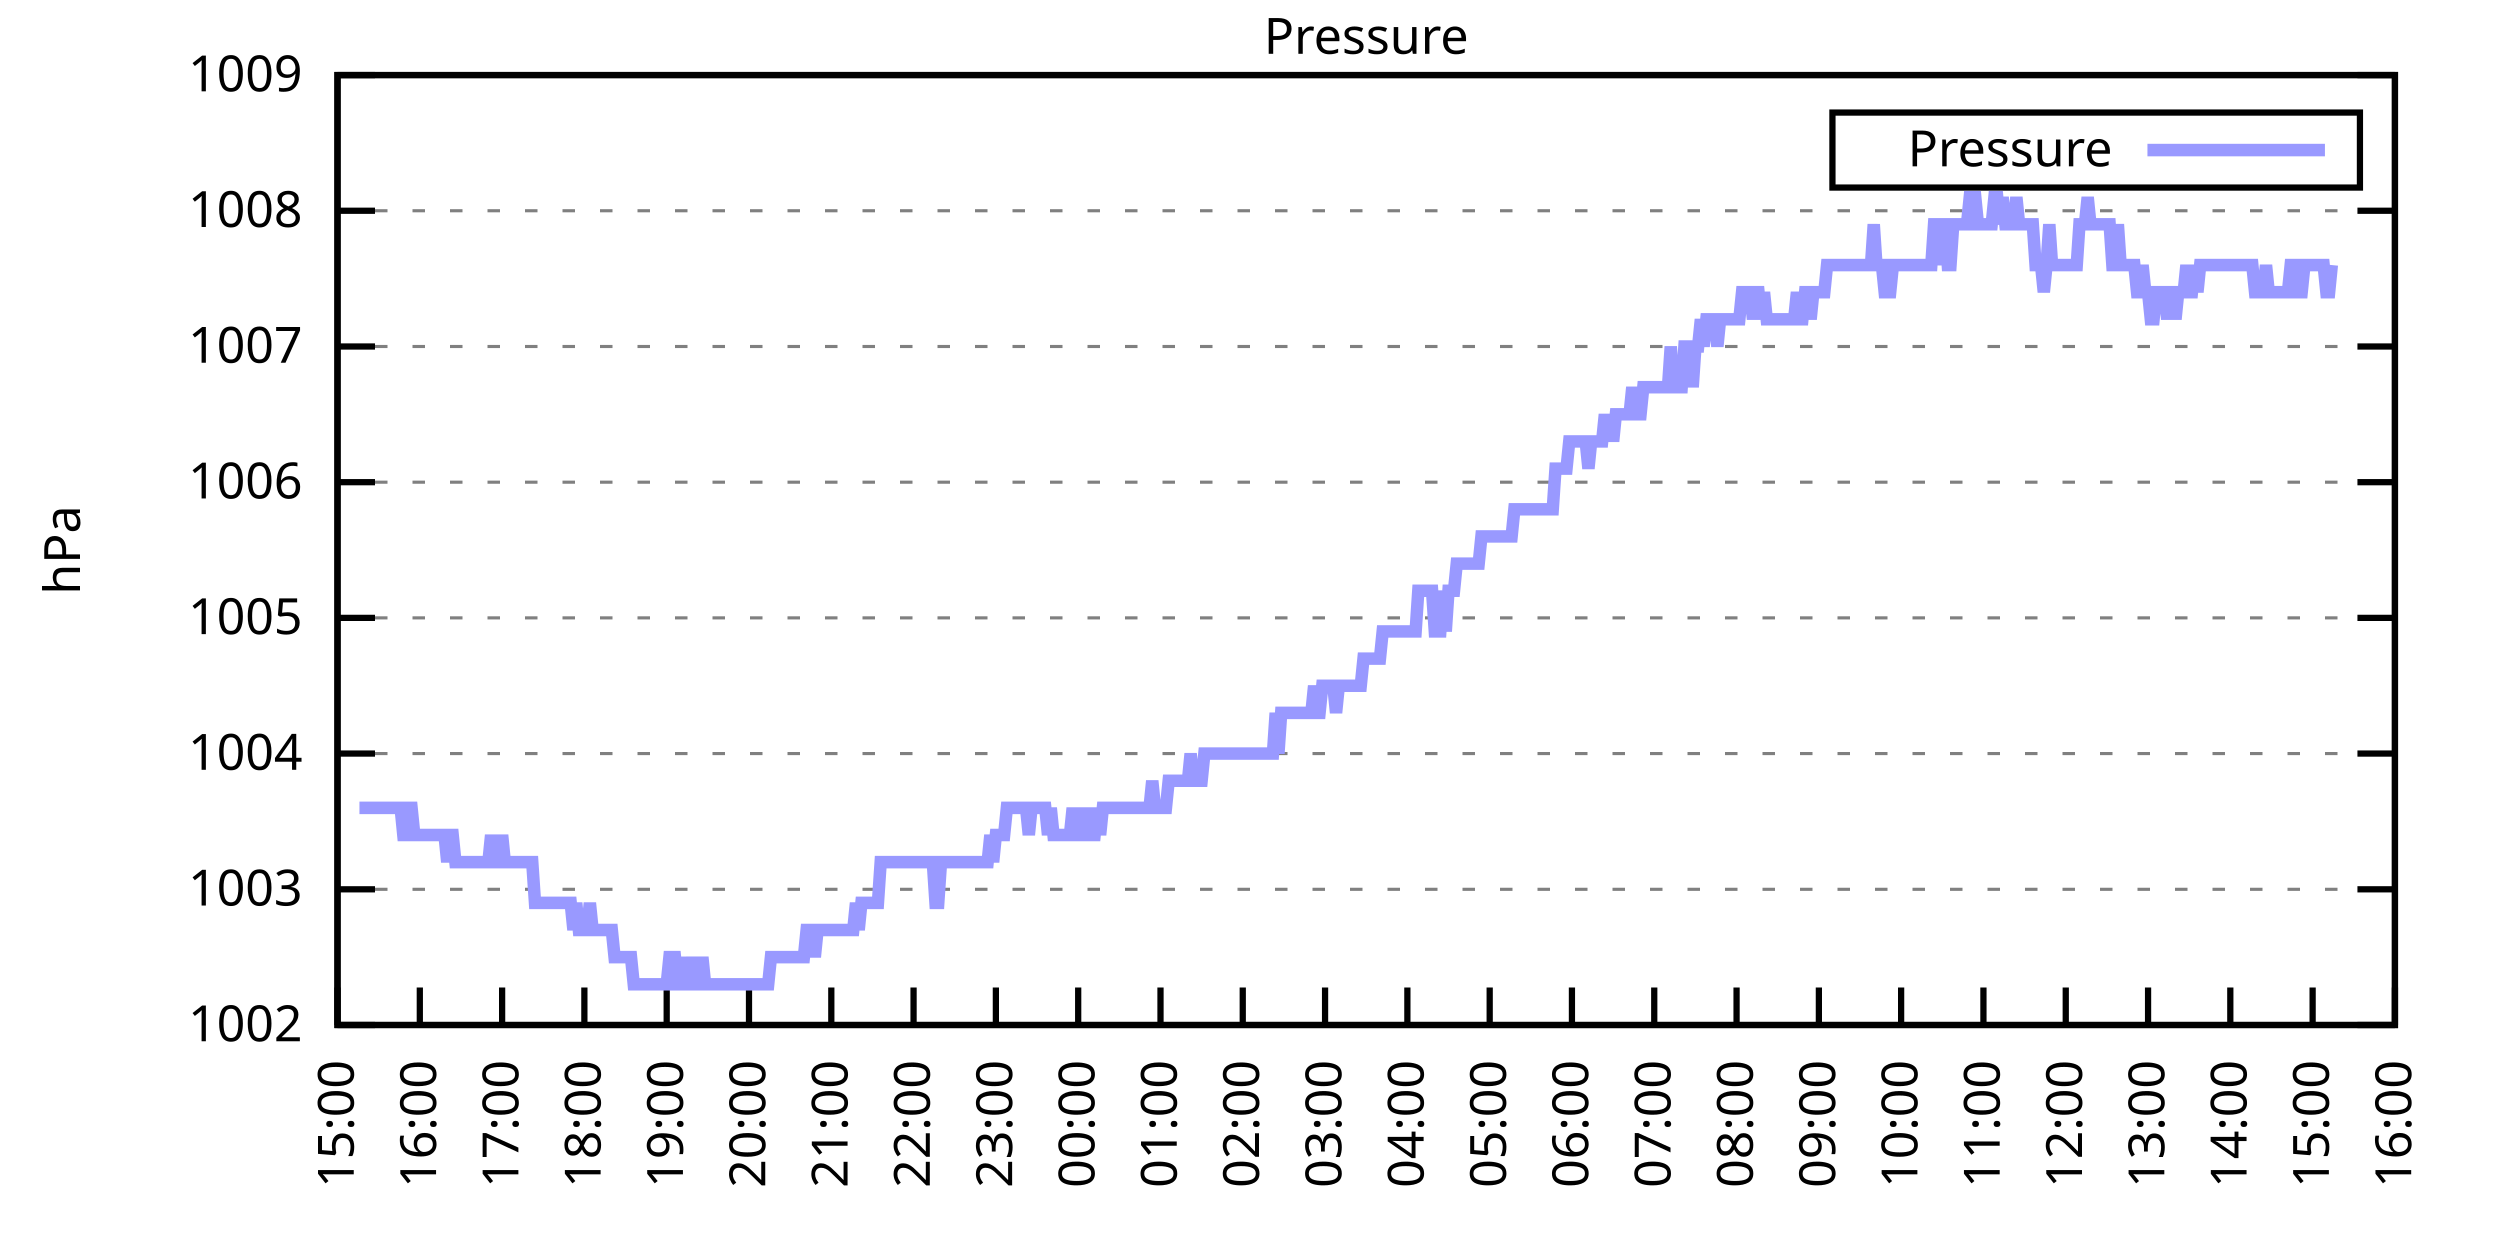
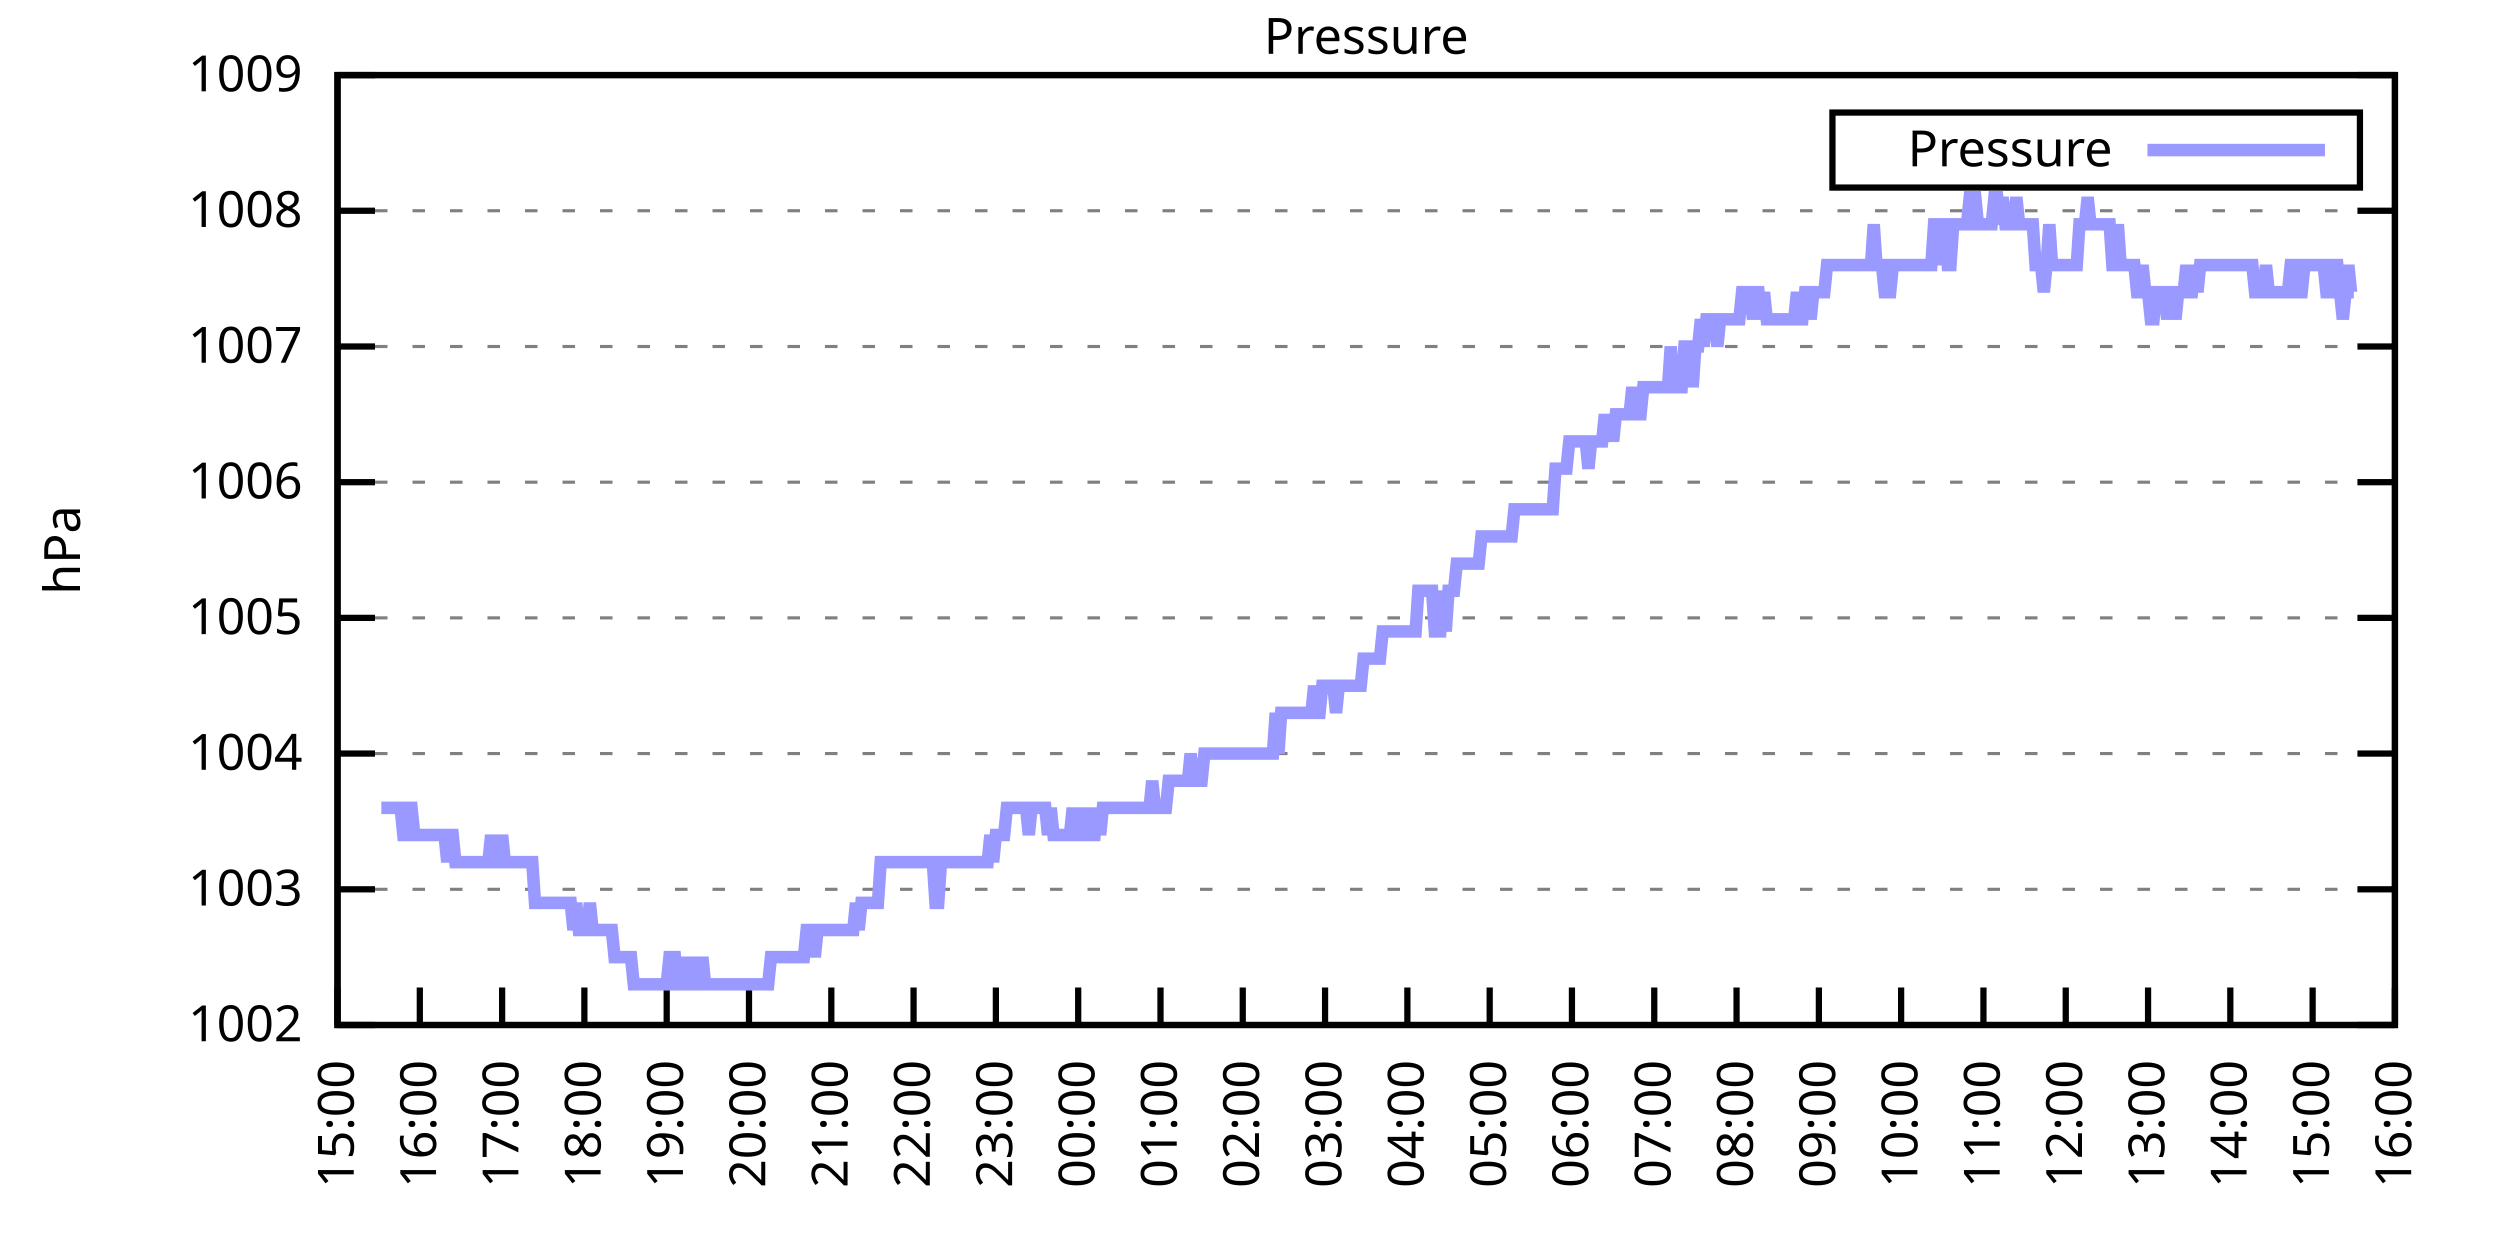
<svg xmlns="http://www.w3.org/2000/svg" xmlns:xlink="http://www.w3.org/1999/xlink" width="400" height="200" viewBox="0 0 400 200">
  <g id="gnuplot_canvas">
    <rect x="0" y="0" width="400" height="200" fill="none" />
    <defs>
      <circle id="gpDot" r="0.5" stroke-width="0.5" stroke="currentColor" />
      <path id="gpPt0" stroke-width="0.333" stroke="currentColor" d="M-1,0 h2 M0,-1 v2" />
      <path id="gpPt1" stroke-width="0.333" stroke="currentColor" d="M-1,-1 L1,1 M1,-1 L-1,1" />
      <path id="gpPt2" stroke-width="0.333" stroke="currentColor" d="M-1,0 L1,0 M0,-1 L0,1 M-1,-1 L1,1 M-1,1 L1,-1" />
      <rect id="gpPt3" stroke-width="0.333" stroke="currentColor" x="-1" y="-1" width="2" height="2" />
      <rect id="gpPt4" stroke-width="0.333" stroke="currentColor" fill="currentColor" x="-1" y="-1" width="2" height="2" />
      <circle id="gpPt5" stroke-width="0.333" stroke="currentColor" cx="0" cy="0" r="1" />
      <use xlink:href="#gpPt5" id="gpPt6" fill="currentColor" stroke="none" />
      <path id="gpPt7" stroke-width="0.333" stroke="currentColor" d="M0,-1.33 L-1.33,0.67 L1.33,0.67 z" />
      <use xlink:href="#gpPt7" id="gpPt8" fill="currentColor" stroke="none" />
      <use xlink:href="#gpPt7" id="gpPt9" stroke="currentColor" transform="rotate(180)" />
      <use xlink:href="#gpPt9" id="gpPt10" fill="currentColor" stroke="none" />
      <use xlink:href="#gpPt3" id="gpPt11" stroke="currentColor" transform="rotate(45)" />
      <use xlink:href="#gpPt11" id="gpPt12" fill="currentColor" stroke="none" />
      <path id="gpPt13" stroke-width="0.333" stroke="currentColor" d="M0,1.330 L1.265,0.411 L0.782,-1.067 L-0.782,-1.076 L-1.265,0.411 z" />
      <use xlink:href="#gpPt13" id="gpPt14" fill="currentColor" stroke="none" />
      <filter id="textbox" filterUnits="objectBoundingBox" x="0" y="0" height="1" width="1">
        <feFlood flood-color="white" flood-opacity="1" result="bgnd" />
        <feComposite in="SourceGraphic" in2="bgnd" operator="atop" />
      </filter>
      <filter id="greybox" filterUnits="objectBoundingBox" x="0" y="0" height="1" width="1">
        <feFlood flood-color="lightgrey" flood-opacity="1" result="grey" />
        <feComposite in="SourceGraphic" in2="grey" operator="atop" />
      </filter>
    </defs>
    <g fill="none" color="white" stroke="currentColor" stroke-width="1.00" stroke-linecap="butt" stroke-linejoin="miter">
</g>
    <g fill="none" color="black" stroke="currentColor" stroke-width="1.00" stroke-linecap="butt" stroke-linejoin="miter">
      <g stroke="none" shape-rendering="crispEdges">
        <polygon fill="rgb(255, 255, 255)" points="54.00,164.00 383.18,164.00 383.18,12.02 54.00,12.02 " />
      </g>
    </g>
    <g fill="none" color="black" stroke="currentColor" stroke-width="1.00" stroke-linecap="butt" stroke-linejoin="miter">
</g>
    <g fill="none" color="black" stroke="black" stroke-width="0.50" stroke-linecap="butt" stroke-linejoin="miter">
</g>
    <g fill="none" color="gray" stroke="currentColor" stroke-width="0.50" stroke-linecap="butt" stroke-linejoin="miter">
      <path stroke="gray" stroke-dasharray="2,4" class="gridline" d="M54.00,164.00 L383.19,164.00  " />
    </g>
    <g fill="none" color="gray" stroke="gray" stroke-width="1.00" stroke-linecap="butt" stroke-linejoin="miter">
</g>
    <g fill="none" color="black" stroke="currentColor" stroke-width="1.00" stroke-linecap="butt" stroke-linejoin="miter">
      <path stroke="black" d="M54.00,164.00 L60.00,164.00 M383.19,164.00 L377.19,164.00  " />
      <g transform="translate(48.40,166.60)" stroke="none" fill="black" font-family="Sans" font-size="8.00" text-anchor="end">
        <text>
          <tspan font-family="Sans"> 1002</tspan>
        </text>
      </g>
    </g>
    <g fill="none" color="black" stroke="currentColor" stroke-width="1.00" stroke-linecap="butt" stroke-linejoin="miter">
</g>
    <g fill="none" color="black" stroke="black" stroke-width="0.50" stroke-linecap="butt" stroke-linejoin="miter">
</g>
    <g fill="none" color="gray" stroke="currentColor" stroke-width="0.50" stroke-linecap="butt" stroke-linejoin="miter">
      <path stroke="gray" stroke-dasharray="2,4" class="gridline" d="M54.00,142.29 L383.19,142.29  " />
    </g>
    <g fill="none" color="gray" stroke="gray" stroke-width="1.00" stroke-linecap="butt" stroke-linejoin="miter">
</g>
    <g fill="none" color="black" stroke="currentColor" stroke-width="1.00" stroke-linecap="butt" stroke-linejoin="miter">
      <path stroke="black" d="M54.00,142.29 L60.00,142.29 M383.19,142.29 L377.19,142.29  " />
      <g transform="translate(48.40,144.89)" stroke="none" fill="black" font-family="Sans" font-size="8.00" text-anchor="end">
        <text>
          <tspan font-family="Sans"> 1003</tspan>
        </text>
      </g>
    </g>
    <g fill="none" color="black" stroke="currentColor" stroke-width="1.00" stroke-linecap="butt" stroke-linejoin="miter">
</g>
    <g fill="none" color="black" stroke="black" stroke-width="0.50" stroke-linecap="butt" stroke-linejoin="miter">
</g>
    <g fill="none" color="gray" stroke="currentColor" stroke-width="0.50" stroke-linecap="butt" stroke-linejoin="miter">
      <path stroke="gray" stroke-dasharray="2,4" class="gridline" d="M54.00,120.57 L383.19,120.57  " />
    </g>
    <g fill="none" color="gray" stroke="gray" stroke-width="1.00" stroke-linecap="butt" stroke-linejoin="miter">
</g>
    <g fill="none" color="black" stroke="currentColor" stroke-width="1.00" stroke-linecap="butt" stroke-linejoin="miter">
      <path stroke="black" d="M54.00,120.57 L60.00,120.57 M383.19,120.57 L377.19,120.57  " />
      <g transform="translate(48.40,123.17)" stroke="none" fill="black" font-family="Sans" font-size="8.00" text-anchor="end">
        <text>
          <tspan font-family="Sans"> 1004</tspan>
        </text>
      </g>
    </g>
    <g fill="none" color="black" stroke="currentColor" stroke-width="1.00" stroke-linecap="butt" stroke-linejoin="miter">
</g>
    <g fill="none" color="black" stroke="black" stroke-width="0.50" stroke-linecap="butt" stroke-linejoin="miter">
</g>
    <g fill="none" color="gray" stroke="currentColor" stroke-width="0.50" stroke-linecap="butt" stroke-linejoin="miter">
      <path stroke="gray" stroke-dasharray="2,4" class="gridline" d="M54.00,98.86 L383.19,98.86  " />
    </g>
    <g fill="none" color="gray" stroke="gray" stroke-width="1.00" stroke-linecap="butt" stroke-linejoin="miter">
</g>
    <g fill="none" color="black" stroke="currentColor" stroke-width="1.00" stroke-linecap="butt" stroke-linejoin="miter">
      <path stroke="black" d="M54.00,98.86 L60.00,98.86 M383.19,98.86 L377.19,98.86  " />
      <g transform="translate(48.40,101.46)" stroke="none" fill="black" font-family="Sans" font-size="8.00" text-anchor="end">
        <text>
          <tspan font-family="Sans"> 1005</tspan>
        </text>
      </g>
    </g>
    <g fill="none" color="black" stroke="currentColor" stroke-width="1.00" stroke-linecap="butt" stroke-linejoin="miter">
</g>
    <g fill="none" color="black" stroke="black" stroke-width="0.50" stroke-linecap="butt" stroke-linejoin="miter">
</g>
    <g fill="none" color="gray" stroke="currentColor" stroke-width="0.50" stroke-linecap="butt" stroke-linejoin="miter">
      <path stroke="gray" stroke-dasharray="2,4" class="gridline" d="M54.00,77.15 L383.19,77.15  " />
    </g>
    <g fill="none" color="gray" stroke="gray" stroke-width="1.00" stroke-linecap="butt" stroke-linejoin="miter">
</g>
    <g fill="none" color="black" stroke="currentColor" stroke-width="1.00" stroke-linecap="butt" stroke-linejoin="miter">
      <path stroke="black" d="M54.00,77.15 L60.00,77.15 M383.19,77.15 L377.19,77.15  " />
      <g transform="translate(48.40,79.75)" stroke="none" fill="black" font-family="Sans" font-size="8.00" text-anchor="end">
        <text>
          <tspan font-family="Sans"> 1006</tspan>
        </text>
      </g>
    </g>
    <g fill="none" color="black" stroke="currentColor" stroke-width="1.00" stroke-linecap="butt" stroke-linejoin="miter">
</g>
    <g fill="none" color="black" stroke="black" stroke-width="0.50" stroke-linecap="butt" stroke-linejoin="miter">
</g>
    <g fill="none" color="gray" stroke="currentColor" stroke-width="0.50" stroke-linecap="butt" stroke-linejoin="miter">
      <path stroke="gray" stroke-dasharray="2,4" class="gridline" d="M54.00,55.44 L383.19,55.44  " />
    </g>
    <g fill="none" color="gray" stroke="gray" stroke-width="1.00" stroke-linecap="butt" stroke-linejoin="miter">
</g>
    <g fill="none" color="black" stroke="currentColor" stroke-width="1.00" stroke-linecap="butt" stroke-linejoin="miter">
      <path stroke="black" d="M54.00,55.44 L60.00,55.44 M383.19,55.44 L377.19,55.44  " />
      <g transform="translate(48.40,58.04)" stroke="none" fill="black" font-family="Sans" font-size="8.00" text-anchor="end">
        <text>
          <tspan font-family="Sans"> 1007</tspan>
        </text>
      </g>
    </g>
    <g fill="none" color="black" stroke="currentColor" stroke-width="1.00" stroke-linecap="butt" stroke-linejoin="miter">
</g>
    <g fill="none" color="black" stroke="black" stroke-width="0.50" stroke-linecap="butt" stroke-linejoin="miter">
</g>
    <g fill="none" color="gray" stroke="currentColor" stroke-width="0.50" stroke-linecap="butt" stroke-linejoin="miter">
      <path stroke="gray" stroke-dasharray="2,4" class="gridline" d="M54.00,33.72 L383.19,33.72  " />
    </g>
    <g fill="none" color="gray" stroke="gray" stroke-width="1.00" stroke-linecap="butt" stroke-linejoin="miter">
</g>
    <g fill="none" color="black" stroke="currentColor" stroke-width="1.00" stroke-linecap="butt" stroke-linejoin="miter">
      <path stroke="black" d="M54.00,33.72 L60.00,33.72 M383.19,33.72 L377.19,33.72  " />
      <g transform="translate(48.40,36.32)" stroke="none" fill="black" font-family="Sans" font-size="8.00" text-anchor="end">
        <text>
          <tspan font-family="Sans"> 1008</tspan>
        </text>
      </g>
    </g>
    <g fill="none" color="black" stroke="currentColor" stroke-width="1.00" stroke-linecap="butt" stroke-linejoin="miter">
</g>
    <g fill="none" color="black" stroke="black" stroke-width="0.50" stroke-linecap="butt" stroke-linejoin="miter">
</g>
    <g fill="none" color="gray" stroke="currentColor" stroke-width="0.50" stroke-linecap="butt" stroke-linejoin="miter">
      <path stroke="gray" stroke-dasharray="2,4" class="gridline" d="M54.00,12.01 L383.19,12.01  " />
    </g>
    <g fill="none" color="gray" stroke="gray" stroke-width="1.00" stroke-linecap="butt" stroke-linejoin="miter">
</g>
    <g fill="none" color="black" stroke="currentColor" stroke-width="1.00" stroke-linecap="butt" stroke-linejoin="miter">
      <path stroke="black" d="M54.00,12.01 L60.00,12.01 M383.19,12.01 L377.19,12.01  " />
      <g transform="translate(48.40,14.61)" stroke="none" fill="black" font-family="Sans" font-size="8.00" text-anchor="end">
        <text>
          <tspan font-family="Sans"> 1009</tspan>
        </text>
      </g>
    </g>
    <g fill="none" color="black" stroke="currentColor" stroke-width="1.00" stroke-linecap="butt" stroke-linejoin="miter">
      <path stroke="black" d="M54.00,164.00 L54.00,158.00  " />
      <g transform="translate(56.60,169.60) rotate(270.00)" stroke="none" fill="black" font-family="Sans" font-size="8.00" text-anchor="end">
        <text>
          <tspan font-family="Sans">15:00</tspan>
        </text>
      </g>
    </g>
    <g fill="none" color="black" stroke="currentColor" stroke-width="1.00" stroke-linecap="butt" stroke-linejoin="miter">
      <path stroke="black" d="M67.17,164.00 L67.17,158.00  " />
      <g transform="translate(69.77,169.60) rotate(270.00)" stroke="none" fill="black" font-family="Sans" font-size="8.00" text-anchor="end">
        <text>
          <tspan font-family="Sans">16:00</tspan>
        </text>
      </g>
    </g>
    <g fill="none" color="black" stroke="currentColor" stroke-width="1.00" stroke-linecap="butt" stroke-linejoin="miter">
      <path stroke="black" d="M80.34,164.00 L80.34,158.00  " />
      <g transform="translate(82.94,169.60) rotate(270.00)" stroke="none" fill="black" font-family="Sans" font-size="8.00" text-anchor="end">
        <text>
          <tspan font-family="Sans">17:00</tspan>
        </text>
      </g>
    </g>
    <g fill="none" color="black" stroke="currentColor" stroke-width="1.00" stroke-linecap="butt" stroke-linejoin="miter">
      <path stroke="black" d="M93.50,164.00 L93.50,158.00  " />
      <g transform="translate(96.10,169.60) rotate(270.00)" stroke="none" fill="black" font-family="Sans" font-size="8.00" text-anchor="end">
        <text>
          <tspan font-family="Sans">18:00</tspan>
        </text>
      </g>
    </g>
    <g fill="none" color="black" stroke="currentColor" stroke-width="1.00" stroke-linecap="butt" stroke-linejoin="miter">
      <path stroke="black" d="M106.67,164.00 L106.67,158.00  " />
      <g transform="translate(109.27,169.60) rotate(270.00)" stroke="none" fill="black" font-family="Sans" font-size="8.00" text-anchor="end">
        <text>
          <tspan font-family="Sans">19:00</tspan>
        </text>
      </g>
    </g>
    <g fill="none" color="black" stroke="currentColor" stroke-width="1.00" stroke-linecap="butt" stroke-linejoin="miter">
      <path stroke="black" d="M119.84,164.00 L119.84,158.00  " />
      <g transform="translate(122.44,169.60) rotate(270.00)" stroke="none" fill="black" font-family="Sans" font-size="8.00" text-anchor="end">
        <text>
          <tspan font-family="Sans">20:00</tspan>
        </text>
      </g>
    </g>
    <g fill="none" color="black" stroke="currentColor" stroke-width="1.00" stroke-linecap="butt" stroke-linejoin="miter">
      <path stroke="black" d="M133.01,164.00 L133.01,158.00  " />
      <g transform="translate(135.61,169.60) rotate(270.00)" stroke="none" fill="black" font-family="Sans" font-size="8.00" text-anchor="end">
        <text>
          <tspan font-family="Sans">21:00</tspan>
        </text>
      </g>
    </g>
    <g fill="none" color="black" stroke="currentColor" stroke-width="1.00" stroke-linecap="butt" stroke-linejoin="miter">
      <path stroke="black" d="M146.17,164.00 L146.17,158.00  " />
      <g transform="translate(148.77,169.60) rotate(270.00)" stroke="none" fill="black" font-family="Sans" font-size="8.00" text-anchor="end">
        <text>
          <tspan font-family="Sans">22:00</tspan>
        </text>
      </g>
    </g>
    <g fill="none" color="black" stroke="currentColor" stroke-width="1.00" stroke-linecap="butt" stroke-linejoin="miter">
      <path stroke="black" d="M159.34,164.00 L159.34,158.00  " />
      <g transform="translate(161.94,169.60) rotate(270.00)" stroke="none" fill="black" font-family="Sans" font-size="8.00" text-anchor="end">
        <text>
          <tspan font-family="Sans">23:00</tspan>
        </text>
      </g>
    </g>
    <g fill="none" color="black" stroke="currentColor" stroke-width="1.00" stroke-linecap="butt" stroke-linejoin="miter">
      <path stroke="black" d="M172.51,164.00 L172.51,158.00  " />
      <g transform="translate(175.11,169.60) rotate(270.00)" stroke="none" fill="black" font-family="Sans" font-size="8.00" text-anchor="end">
        <text>
          <tspan font-family="Sans">00:00</tspan>
        </text>
      </g>
    </g>
    <g fill="none" color="black" stroke="currentColor" stroke-width="1.00" stroke-linecap="butt" stroke-linejoin="miter">
      <path stroke="black" d="M185.68,164.00 L185.68,158.00  " />
      <g transform="translate(188.28,169.60) rotate(270.00)" stroke="none" fill="black" font-family="Sans" font-size="8.00" text-anchor="end">
        <text>
          <tspan font-family="Sans">01:00</tspan>
        </text>
      </g>
    </g>
    <g fill="none" color="black" stroke="currentColor" stroke-width="1.00" stroke-linecap="butt" stroke-linejoin="miter">
      <path stroke="black" d="M198.84,164.00 L198.84,158.00  " />
      <g transform="translate(201.44,169.60) rotate(270.00)" stroke="none" fill="black" font-family="Sans" font-size="8.00" text-anchor="end">
        <text>
          <tspan font-family="Sans">02:00</tspan>
        </text>
      </g>
    </g>
    <g fill="none" color="black" stroke="currentColor" stroke-width="1.00" stroke-linecap="butt" stroke-linejoin="miter">
      <path stroke="black" d="M212.01,164.00 L212.01,158.00  " />
      <g transform="translate(214.61,169.60) rotate(270.00)" stroke="none" fill="black" font-family="Sans" font-size="8.00" text-anchor="end">
        <text>
          <tspan font-family="Sans">03:00</tspan>
        </text>
      </g>
    </g>
    <g fill="none" color="black" stroke="currentColor" stroke-width="1.00" stroke-linecap="butt" stroke-linejoin="miter">
      <path stroke="black" d="M225.18,164.00 L225.18,158.00  " />
      <g transform="translate(227.78,169.60) rotate(270.00)" stroke="none" fill="black" font-family="Sans" font-size="8.00" text-anchor="end">
        <text>
          <tspan font-family="Sans">04:00</tspan>
        </text>
      </g>
    </g>
    <g fill="none" color="black" stroke="currentColor" stroke-width="1.00" stroke-linecap="butt" stroke-linejoin="miter">
      <path stroke="black" d="M238.35,164.00 L238.35,158.00  " />
      <g transform="translate(240.95,169.60) rotate(270.00)" stroke="none" fill="black" font-family="Sans" font-size="8.00" text-anchor="end">
        <text>
          <tspan font-family="Sans">05:00</tspan>
        </text>
      </g>
    </g>
    <g fill="none" color="black" stroke="currentColor" stroke-width="1.00" stroke-linecap="butt" stroke-linejoin="miter">
      <path stroke="black" d="M251.51,164.00 L251.51,158.00  " />
      <g transform="translate(254.11,169.60) rotate(270.00)" stroke="none" fill="black" font-family="Sans" font-size="8.00" text-anchor="end">
        <text>
          <tspan font-family="Sans">06:00</tspan>
        </text>
      </g>
    </g>
    <g fill="none" color="black" stroke="currentColor" stroke-width="1.00" stroke-linecap="butt" stroke-linejoin="miter">
      <path stroke="black" d="M264.68,164.00 L264.68,158.00  " />
      <g transform="translate(267.28,169.60) rotate(270.00)" stroke="none" fill="black" font-family="Sans" font-size="8.00" text-anchor="end">
        <text>
          <tspan font-family="Sans">07:00</tspan>
        </text>
      </g>
    </g>
    <g fill="none" color="black" stroke="currentColor" stroke-width="1.00" stroke-linecap="butt" stroke-linejoin="miter">
      <path stroke="black" d="M277.85,164.00 L277.85,158.00  " />
      <g transform="translate(280.45,169.60) rotate(270.00)" stroke="none" fill="black" font-family="Sans" font-size="8.00" text-anchor="end">
        <text>
          <tspan font-family="Sans">08:00</tspan>
        </text>
      </g>
    </g>
    <g fill="none" color="black" stroke="currentColor" stroke-width="1.00" stroke-linecap="butt" stroke-linejoin="miter">
      <path stroke="black" d="M291.02,164.00 L291.02,158.00  " />
      <g transform="translate(293.62,169.60) rotate(270.00)" stroke="none" fill="black" font-family="Sans" font-size="8.00" text-anchor="end">
        <text>
          <tspan font-family="Sans">09:00</tspan>
        </text>
      </g>
    </g>
    <g fill="none" color="black" stroke="currentColor" stroke-width="1.00" stroke-linecap="butt" stroke-linejoin="miter">
      <path stroke="black" d="M304.18,164.00 L304.18,158.00  " />
      <g transform="translate(306.78,169.60) rotate(270.00)" stroke="none" fill="black" font-family="Sans" font-size="8.00" text-anchor="end">
        <text>
          <tspan font-family="Sans">10:00</tspan>
        </text>
      </g>
    </g>
    <g fill="none" color="black" stroke="currentColor" stroke-width="1.00" stroke-linecap="butt" stroke-linejoin="miter">
      <path stroke="black" d="M317.35,164.00 L317.35,158.00  " />
      <g transform="translate(319.95,169.60) rotate(270.00)" stroke="none" fill="black" font-family="Sans" font-size="8.00" text-anchor="end">
        <text>
          <tspan font-family="Sans">11:00</tspan>
        </text>
      </g>
    </g>
    <g fill="none" color="black" stroke="currentColor" stroke-width="1.00" stroke-linecap="butt" stroke-linejoin="miter">
      <path stroke="black" d="M330.52,164.00 L330.52,158.00  " />
      <g transform="translate(333.12,169.60) rotate(270.00)" stroke="none" fill="black" font-family="Sans" font-size="8.00" text-anchor="end">
        <text>
          <tspan font-family="Sans">12:00</tspan>
        </text>
      </g>
    </g>
    <g fill="none" color="black" stroke="currentColor" stroke-width="1.00" stroke-linecap="butt" stroke-linejoin="miter">
      <path stroke="black" d="M343.69,164.00 L343.69,158.00  " />
      <g transform="translate(346.29,169.60) rotate(270.00)" stroke="none" fill="black" font-family="Sans" font-size="8.00" text-anchor="end">
        <text>
          <tspan font-family="Sans">13:00</tspan>
        </text>
      </g>
    </g>
    <g fill="none" color="black" stroke="currentColor" stroke-width="1.00" stroke-linecap="butt" stroke-linejoin="miter">
      <path stroke="black" d="M356.85,164.00 L356.85,158.00  " />
      <g transform="translate(359.45,169.60) rotate(270.00)" stroke="none" fill="black" font-family="Sans" font-size="8.00" text-anchor="end">
        <text>
          <tspan font-family="Sans">14:00</tspan>
        </text>
      </g>
    </g>
    <g fill="none" color="black" stroke="currentColor" stroke-width="1.00" stroke-linecap="butt" stroke-linejoin="miter">
      <path stroke="black" d="M370.02,164.00 L370.02,158.00  " />
      <g transform="translate(372.62,169.60) rotate(270.00)" stroke="none" fill="black" font-family="Sans" font-size="8.00" text-anchor="end">
        <text>
          <tspan font-family="Sans">15:00</tspan>
        </text>
      </g>
    </g>
    <g fill="none" color="black" stroke="currentColor" stroke-width="1.00" stroke-linecap="butt" stroke-linejoin="miter">
      <path stroke="black" d="M383.19,164.00 L383.19,158.00  " />
      <g transform="translate(385.79,169.60) rotate(270.00)" stroke="none" fill="black" font-family="Sans" font-size="8.00" text-anchor="end">
        <text>
          <tspan font-family="Sans">16:00</tspan>
        </text>
      </g>
    </g>
    <g fill="none" color="black" stroke="currentColor" stroke-width="1.00" stroke-linecap="butt" stroke-linejoin="miter">
</g>
    <g fill="none" color="black" stroke="currentColor" stroke-width="1.00" stroke-linecap="butt" stroke-linejoin="miter">
      <path stroke="black" d="M54.00,12.01 L54.00,164.00 L383.19,164.00 L383.19,12.01 L54.00,12.01 Z  " />
    </g>
    <g fill="none" color="black" stroke="currentColor" stroke-width="1.00" stroke-linecap="butt" stroke-linejoin="miter">
</g>
    <g fill="none" color="black" stroke="currentColor" stroke-width="1.00" stroke-linecap="butt" stroke-linejoin="miter">
      <path stroke="black" d="M293.19,30.01 L293.19,18.01 L377.59,18.01 L377.59,30.01 L293.19,30.01 Z  " />
    </g>
    <g id="Pressure_plot_1">
      <g fill="none" color="white" stroke="black" stroke-width="2.00" stroke-linecap="butt" stroke-linejoin="miter">
</g>
      <g fill="none" color="black" stroke="currentColor" stroke-width="2.00" stroke-linecap="butt" stroke-linejoin="miter">
        <g transform="translate(337.99,26.61)" stroke="none" fill="black" font-family="Sans" font-size="8.00" text-anchor="end">
          <text>
            <tspan font-family="Sans">Pressure</tspan>
          </text>
        </g>
      </g>
      <g fill="none" color="black" stroke="currentColor" stroke-width="2.00" stroke-linecap="butt" stroke-linejoin="miter">
-         <path stroke="rgb(153, 153, 255)" d="M343.59,24.01 L371.99,24.01 M57.51,129.26 L57.95,129.26 L58.39,129.26 L58.83,129.26 L59.27,129.26 L59.71,129.26   L60.14,129.26 L60.58,129.26 L61.02,129.26 L61.46,129.26 L61.90,129.26 L62.34,129.26 L62.78,129.26 L63.22,129.26   L63.66,129.26 L64.10,129.26 L64.53,133.60 L64.97,133.60 L65.41,129.26 L65.85,129.26 L66.29,133.60 L66.73,133.60   L67.17,133.60 L67.61,133.60 L68.05,133.60 L68.48,133.60 L68.92,133.60 L69.36,133.60 L69.80,133.60 L70.24,133.60   L70.68,133.60 L71.12,133.60 L71.56,137.94 L72.00,133.60 L72.43,133.60 L72.87,137.94 L73.31,137.94 L73.75,137.94   L74.19,137.94 L74.63,137.94 L75.07,137.94 L75.51,137.94 L75.95,137.94 L76.38,137.94 L76.82,137.94 L77.26,137.94   L77.70,137.94 L78.14,137.94 L78.58,133.60 L79.02,137.94 L79.46,137.94 L79.90,137.94 L80.34,133.60 L80.77,137.94   L81.21,137.94 L81.65,137.94 L82.09,137.94 L82.53,137.94 L82.97,137.94 L83.41,137.94 L83.85,137.94 L84.29,137.94   L84.72,137.94 L85.16,137.94 L85.60,144.46 L86.04,144.46 L86.48,144.46 L86.92,144.46 L87.36,144.46 L87.80,144.46   L88.24,144.46 L88.67,144.46 L89.11,144.46 L89.55,144.46 L89.99,144.46 L90.43,144.46 L90.87,144.46 L91.31,144.46   L91.75,148.80 L92.19,144.46 L92.62,148.80 L93.06,148.80 L93.50,148.80 L93.94,148.80 L94.38,144.46 L94.82,148.80   L95.26,148.80 L95.70,148.80 L96.14,148.80 L96.58,148.80 L97.01,148.80 L97.45,148.80 L97.89,148.80 L98.33,153.14   L98.77,153.14 L99.21,153.14 L99.65,153.14 L100.09,153.14 L100.53,153.14 L100.96,153.14 L101.40,157.49 L101.84,157.49   L102.28,157.49 L102.72,157.49 L103.16,157.49 L103.60,157.49 L104.04,157.49 L104.48,157.49 L104.91,157.49 L105.35,157.49   L105.79,157.49 L106.23,157.49 L106.67,157.49 L107.11,153.14 L107.55,153.14 L107.99,153.14 L108.43,157.49 L108.87,157.49   L109.30,153.14 L109.74,157.49 L110.18,157.49 L110.62,157.49 L111.06,153.14 L111.50,157.49 L111.94,157.49 L112.38,153.14   L112.82,157.49 L113.25,157.49 L113.69,157.49 L114.13,157.49 L114.57,157.49 L115.01,157.49 L115.45,157.49 L115.89,157.49   L116.33,157.49 L116.77,157.49 L117.20,157.49 L117.64,157.49 L118.08,157.49 L118.52,157.49 L118.96,157.49 L119.40,157.49   L119.84,157.49 L120.28,157.49 L120.72,157.49 L121.15,157.49 L121.59,157.49 L122.03,157.49 L122.47,157.49 L122.91,157.49   L123.35,153.14 L123.79,153.14 L124.23,153.14 L124.67,153.14 L125.11,153.14 L125.54,153.14 L125.98,153.14 L126.42,153.14   L126.86,153.14 L127.30,153.14 L127.74,153.14 L128.18,153.14 L128.62,153.14 L129.06,148.80 L129.49,148.80 L129.93,148.80   L130.37,153.14 L130.81,148.80 L131.25,148.80 L131.69,148.80 L132.13,148.80 L132.57,148.80 L133.01,148.80 L133.44,148.80   L133.88,148.80 L134.32,148.80 L134.76,148.80 L135.20,148.80 L135.64,148.80 L136.08,148.80 L136.52,148.80 L136.96,144.46   L137.39,148.80 L137.83,144.46 L138.27,144.46 L138.71,144.46 L139.15,144.46 L139.59,144.46 L140.03,144.46 L140.47,144.46   L140.91,137.94 L141.35,137.94 L141.78,137.94 L142.22,137.94 L142.66,137.94 L143.10,137.94 L143.54,137.94 L143.98,137.94   L144.42,137.94 L144.86,137.94 L145.30,137.94 L145.73,137.94 L146.17,137.94 L146.61,137.94 L147.05,137.94 L147.49,137.94   L147.93,137.94 L148.37,137.94 L148.81,137.94 L149.25,137.94 L149.68,144.46 L150.12,144.46 L150.56,137.94 L151.00,137.94   L151.44,137.94 L151.88,137.94 L152.32,137.94 L152.76,137.94 L153.20,137.94 L153.63,137.94 L154.07,137.94 L154.51,137.94   L154.95,137.94 L155.39,137.94 L155.83,137.94 L156.27,137.94 L156.71,137.94 L157.15,137.94 L157.59,137.94 L158.02,137.94   L158.46,133.60 L158.90,137.94 L159.34,133.60 L159.78,133.60 L160.22,133.60 L160.66,133.60 L161.10,129.26 L161.54,129.26   L161.97,129.26 L162.41,129.26 L162.85,129.26 L163.29,129.26 L163.73,129.26 L164.17,129.26 L164.61,133.60 L165.05,129.26   L165.49,129.26 L165.92,129.26 L166.36,129.26 L166.80,129.26 L167.24,129.26 L167.68,133.60 L168.12,129.26 L168.56,133.60   L169.00,133.60 L169.44,133.60 L169.87,133.60 L170.31,133.60 L170.75,133.60 L171.19,133.60 L171.63,129.26 L172.07,133.60   L172.51,133.60 L172.95,133.60 L173.39,129.26 L173.83,133.60 L174.26,129.26 L174.70,133.60 L175.14,133.60 L175.58,129.26   L176.02,133.60 L176.46,129.26 L176.90,129.26 L177.34,129.26 L177.78,129.26 L178.21,129.26 L178.65,129.26 L179.09,129.26   L179.53,129.26 L179.97,129.26 L180.41,129.26 L180.85,129.26 L181.29,129.26 L181.73,129.26 L182.16,129.26 L182.60,129.26   L183.04,129.26 L183.48,129.26 L183.92,129.26 L184.36,124.92 L184.80,129.26 L185.24,129.26 L185.68,129.26 L186.11,129.26   L186.55,129.26 L186.99,124.92 L187.43,124.92 L187.87,124.92 L188.31,124.92 L188.75,124.92 L189.19,124.92 L189.63,124.92   L190.07,124.92 L190.50,120.57 L190.94,124.92 L191.38,124.92 L191.82,124.92 L192.26,124.92 L192.70,120.57 L193.14,120.57   L193.58,120.57 L194.02,120.57 L194.45,120.57 L194.89,120.57 L195.33,120.57 L195.77,120.57 L196.21,120.57 L196.65,120.57   L197.09,120.57 L197.53,120.57 L197.97,120.57 L198.40,120.57 L198.84,120.57 L199.28,120.57 L199.72,120.57 L200.16,120.57   L200.60,120.57 L201.04,120.57 L201.48,120.57 L201.92,120.57 L202.35,120.57 L202.79,120.57 L203.23,120.57 L203.67,120.57   L204.11,114.06 L204.55,120.57 L204.99,114.06 L205.43,114.06 L205.87,114.06 L206.31,114.06 L206.74,114.06 L207.18,114.06   L207.62,114.06 L208.06,114.06 L208.50,114.06 L208.94,114.06 L209.38,114.06 L209.82,114.06 L210.26,109.72 L210.69,114.06   L211.13,114.06 L211.57,109.72 L212.01,109.72 L212.45,109.72 L212.89,109.72 L213.33,109.72 L213.77,114.06 L214.21,109.72   L214.64,109.72 L215.08,109.72 L215.52,109.72 L215.96,109.72 L216.40,109.72 L216.84,109.72 L217.28,109.72 L217.72,109.72   L218.16,105.38 L218.60,105.38 L219.03,105.38 L219.47,105.38 L219.91,105.38 L220.35,105.38 L220.79,105.38 L221.23,101.03   L221.67,101.03 L222.11,101.03 L222.55,101.03 L222.98,101.03 L223.42,101.03 L223.86,101.03 L224.30,101.03 L224.74,101.03   L225.18,101.03 L225.62,101.03 L226.06,101.03 L226.50,101.03 L226.93,94.52 L227.37,94.52 L227.81,94.52 L228.25,94.52   L228.69,94.52 L229.13,94.52 L229.57,101.03 L230.01,101.03 L230.45,101.03 L230.88,94.52 L231.32,101.03 L231.76,94.52   L232.20,94.52 L232.64,94.52 L233.08,90.18 L233.52,90.18 L233.96,90.18 L234.40,90.18 L234.84,90.18 L235.27,90.18   L235.71,90.18 L236.15,90.18 L236.59,90.18 L237.03,85.83 L237.47,85.83 L237.91,85.83 L238.35,85.83 L238.79,85.83   L239.22,85.83 L239.66,85.83 L240.10,85.83 L240.54,85.83 L240.98,85.83 L241.42,85.83 L241.86,85.83 L242.30,81.49   L242.74,81.49 L243.17,81.49 L243.61,81.49 L244.05,81.49 L244.49,81.49 L244.93,81.49 L245.37,81.49 L245.81,81.49   L246.25,81.49 L246.69,81.49 L247.12,81.49 L247.56,81.49 L248.00,81.49 L248.44,81.49 L248.88,74.98 L249.32,74.98   L249.76,74.98 L250.20,74.98 L250.64,74.98 L251.08,70.63 L251.51,70.63 L251.95,70.63 L252.39,70.63 L252.83,70.63   L253.27,70.63 L253.71,70.63 L254.15,74.98 L254.59,70.63 L255.03,70.63 L255.46,70.63 L255.90,70.63 L256.34,70.63   L256.78,66.29 L257.22,70.63 L257.66,66.29 L258.10,70.63 L258.54,66.29 L258.98,66.29 L259.41,66.29 L259.85,66.29   L260.29,66.29 L260.73,66.29 L261.17,61.95 L261.61,66.29 L262.05,66.29 L262.49,66.29 L262.93,61.95 L263.36,61.95   L263.80,61.95 L264.24,61.95 L264.68,61.95 L265.12,61.95 L265.56,61.95 L266.00,61.95 L266.44,61.95 L266.88,61.95   L267.32,55.44 L267.75,61.95 L268.19,61.95 L268.63,61.95 L269.07,61.95 L269.51,55.44 L269.95,55.44 L270.39,55.44   L270.83,61.95 L271.27,55.44 L271.70,55.44 L272.14,51.09 L272.58,55.44 L273.02,51.09 L273.46,51.09 L273.90,51.09   L274.34,51.09 L274.78,55.44 L275.22,51.09 L275.65,51.09 L276.09,51.09 L276.53,51.09 L276.97,51.09 L277.41,51.09   L277.85,51.09 L278.29,51.09 L278.73,46.75 L279.17,46.75 L279.60,46.75 L280.04,46.75 L280.48,51.09 L280.92,46.75   L281.36,46.75 L281.80,51.09 L282.24,46.75 L282.68,51.09 L283.12,51.09 L283.56,51.09 L283.99,51.09 L284.43,51.09   L284.87,51.09 L285.31,51.09 L285.75,51.09 L286.19,51.09 L286.63,51.09 L287.07,51.09 L287.51,46.75 L287.94,51.09   L288.38,51.09 L288.82,46.75 L289.26,46.75 L289.70,51.09 L290.14,46.75 L290.58,46.75 L291.02,46.75 L291.46,46.75   L291.89,46.75 L292.33,42.41 L292.77,42.41 L293.21,42.41 L293.65,42.41 L294.09,42.41 L294.53,42.41 L294.97,42.41   L295.41,42.41 L295.84,42.41 L296.28,42.41 L296.72,42.41 L297.16,42.41 L297.60,42.41 L298.04,42.41 L298.48,42.41   L298.92,42.41 L299.36,42.41 L299.80,35.89 L300.23,42.41 L300.67,42.41 L301.11,42.41 L301.55,46.75 L301.99,46.75   L302.43,46.75 L302.87,42.41 L303.31,42.41 L303.75,42.41 L304.18,42.41 L304.62,42.41 L305.06,42.41 L305.50,42.41   L305.94,42.41 L306.38,42.41 L306.82,42.41 L307.26,42.41 L307.70,42.41 L308.13,42.41 L308.57,42.41 L309.01,42.41   L309.45,35.89 L309.89,35.89 L310.33,42.41 L310.77,35.89 L311.21,35.89 L311.65,42.41 L312.08,42.41 L312.52,35.89   L312.96,35.89 L313.40,35.89 L313.84,35.89 L314.28,35.89 L314.72,35.89 L315.16,31.55 L315.60,31.55 L316.04,31.55   L316.47,35.89 L316.91,35.89 L317.35,35.89 L317.79,35.89 L318.23,35.89 L318.67,35.89 L319.11,31.55 L319.55,31.55   L319.99,35.89 L320.42,31.55 L320.86,35.89 L321.30,35.89 L321.74,35.89 L322.18,35.89 L322.62,31.55 L323.06,35.89   L323.50,35.89 L323.94,35.89 L324.37,35.89 L324.81,35.89 L325.25,35.89 L325.69,42.41 L326.13,42.41 L326.57,42.41   L327.01,46.75 L327.45,42.41 L327.89,35.89 L328.33,42.41 L328.76,42.41 L329.20,42.41 L329.64,42.41 L330.08,42.41   L330.52,42.41 L330.96,42.41 L331.40,42.41 L331.84,42.41 L332.28,42.41 L332.71,35.89 L333.15,35.89 L333.59,35.89   L334.03,31.55 L334.47,35.89 L334.91,35.89 L335.35,35.89 L335.79,35.89 L336.23,35.89 L336.66,35.89 L337.10,35.89   L337.54,35.89 L337.98,42.41 L338.42,42.41 L338.86,35.89 L339.30,42.41 L339.74,42.41 L340.18,42.41 L340.61,42.41   L341.05,42.41 L341.49,42.41 L341.93,46.75 L342.37,46.75 L342.81,42.41 L343.25,46.75 L343.69,46.75 L344.13,51.09   L344.57,51.09 L345.00,46.75 L345.44,46.75 L345.88,46.75 L346.32,46.75 L346.76,51.09 L347.20,46.75 L347.64,46.75   L348.08,51.09 L348.52,46.75 L348.95,46.75 L349.39,46.75 L349.83,42.41 L350.27,46.75 L350.71,46.75 L351.15,42.41   L351.59,46.75 L352.03,42.41 L352.47,42.41 L352.90,42.41 L353.34,42.41 L353.78,42.41 L354.22,42.41 L354.66,42.41   L355.10,42.41 L355.54,42.41 L355.98,42.41 L356.42,42.41 L356.85,42.41 L357.29,42.41 L357.73,42.41 L358.17,42.41   L358.61,42.41 L359.05,42.41 L359.49,42.41 L359.93,42.41 L360.37,42.41 L360.81,46.75 L361.24,46.75 L361.68,46.75   L362.12,46.75 L362.56,42.41 L363.00,46.75 L363.44,46.75 L363.88,46.75 L364.32,46.75 L364.76,46.75 L365.19,46.75   L365.63,46.75 L366.07,46.75 L366.51,42.41 L366.95,42.41 L367.39,46.75 L367.83,46.75 L368.27,46.75 L368.71,42.41   L369.14,42.41 L369.58,42.41 L370.02,42.41 L370.46,42.41 L370.90,42.41 L371.34,42.41 L371.78,42.41 L372.22,46.75   L372.66,46.75 L373.09,42.41  " />
+         <path stroke="rgb(153, 153, 255)" d="M343.59,24.01 L371.99,24.01 M61.02,129.26 L61.46,129.26 L61.90,129.26 L62.34,129.26 L62.78,129.26 L63.22,129.26   L63.66,129.26 L64.10,129.26 L64.53,133.60 L64.97,133.60 L65.41,129.26 L65.85,129.26 L66.29,133.60 L66.73,133.60   L67.17,133.60 L67.61,133.60 L68.05,133.60 L68.48,133.60 L68.92,133.60 L69.36,133.60 L69.80,133.60 L70.24,133.60   L70.68,133.60 L71.12,133.60 L71.56,137.94 L72.00,133.60 L72.43,133.60 L72.87,137.94 L73.31,137.94 L73.75,137.94   L74.19,137.94 L74.63,137.94 L75.07,137.94 L75.51,137.94 L75.95,137.94 L76.38,137.94 L76.82,137.94 L77.26,137.94   L77.70,137.94 L78.14,137.94 L78.58,133.60 L79.02,137.94 L79.46,137.94 L79.90,137.94 L80.34,133.60 L80.77,137.94   L81.21,137.94 L81.65,137.94 L82.09,137.94 L82.53,137.94 L82.97,137.94 L83.41,137.94 L83.85,137.94 L84.29,137.94   L84.72,137.94 L85.16,137.94 L85.60,144.46 L86.04,144.46 L86.48,144.46 L86.92,144.46 L87.36,144.46 L87.80,144.46   L88.24,144.46 L88.67,144.46 L89.11,144.46 L89.55,144.46 L89.99,144.46 L90.43,144.46 L90.87,144.46 L91.31,144.46   L91.75,148.80 L92.19,144.46 L92.62,148.80 L93.06,148.80 L93.50,148.80 L93.94,148.80 L94.38,144.46 L94.82,148.80   L95.26,148.80 L95.70,148.80 L96.14,148.80 L96.58,148.80 L97.01,148.80 L97.45,148.80 L97.89,148.80 L98.33,153.14   L98.77,153.14 L99.21,153.14 L99.65,153.14 L100.09,153.14 L100.53,153.14 L100.96,153.14 L101.40,157.49 L101.84,157.49   L102.28,157.49 L102.72,157.49 L103.16,157.49 L103.60,157.49 L104.04,157.49 L104.48,157.49 L104.91,157.49 L105.35,157.49   L105.79,157.49 L106.23,157.49 L106.67,157.49 L107.11,153.14 L107.55,153.14 L107.99,153.14 L108.43,157.49 L108.87,157.49   L109.30,153.14 L109.74,157.49 L110.18,157.49 L110.62,157.49 L111.06,153.14 L111.50,157.49 L111.94,157.49 L112.38,153.14   L112.82,157.49 L113.25,157.49 L113.69,157.49 L114.13,157.49 L114.57,157.49 L115.01,157.49 L115.45,157.49 L115.89,157.49   L116.33,157.49 L116.77,157.49 L117.20,157.49 L117.64,157.49 L118.08,157.49 L118.52,157.49 L118.96,157.49 L119.40,157.49   L119.84,157.49 L120.28,157.49 L120.72,157.49 L121.15,157.49 L121.59,157.49 L122.03,157.49 L122.47,157.49 L122.91,157.49   L123.35,153.14 L123.79,153.14 L124.23,153.14 L124.67,153.14 L125.11,153.14 L125.54,153.14 L125.98,153.14 L126.42,153.14   L126.86,153.14 L127.30,153.14 L127.74,153.14 L128.18,153.14 L128.62,153.14 L129.06,148.80 L129.49,148.80 L129.93,148.80   L130.37,153.14 L130.81,148.80 L131.25,148.80 L131.69,148.80 L132.13,148.80 L132.57,148.80 L133.01,148.80 L133.44,148.80   L133.88,148.80 L134.32,148.80 L134.76,148.80 L135.20,148.80 L135.64,148.80 L136.08,148.80 L136.52,148.80 L136.96,144.46   L137.39,148.80 L137.83,144.46 L138.27,144.46 L138.71,144.46 L139.15,144.46 L139.59,144.46 L140.03,144.46 L140.47,144.46   L140.91,137.94 L141.35,137.94 L141.78,137.94 L142.22,137.94 L142.66,137.94 L143.10,137.94 L143.54,137.94 L143.98,137.94   L144.42,137.94 L144.86,137.94 L145.30,137.94 L145.73,137.94 L146.17,137.94 L146.61,137.94 L147.05,137.94 L147.49,137.94   L147.93,137.94 L148.37,137.94 L148.81,137.94 L149.25,137.94 L149.68,144.46 L150.12,144.46 L150.56,137.94 L151.00,137.94   L151.44,137.94 L151.88,137.94 L152.32,137.94 L152.76,137.94 L153.20,137.94 L153.63,137.94 L154.07,137.94 L154.51,137.94   L154.95,137.94 L155.39,137.94 L155.83,137.94 L156.27,137.94 L156.71,137.94 L157.15,137.94 L157.59,137.94 L158.02,137.94   L158.46,133.60 L158.90,137.94 L159.34,133.60 L159.78,133.60 L160.22,133.60 L160.66,133.60 L161.10,129.26 L161.54,129.26   L161.97,129.26 L162.41,129.26 L162.85,129.26 L163.29,129.26 L163.73,129.26 L164.17,129.26 L164.61,133.60 L165.05,129.26   L165.49,129.26 L165.92,129.26 L166.36,129.26 L166.80,129.26 L167.24,129.26 L167.68,133.60 L168.12,129.26 L168.56,133.60   L169.00,133.60 L169.44,133.60 L169.87,133.60 L170.31,133.60 L170.75,133.60 L171.19,133.60 L171.63,129.26 L172.07,133.60   L172.51,133.60 L172.95,133.60 L173.39,129.26 L173.83,133.60 L174.26,129.26 L174.70,133.60 L175.14,133.60 L175.58,129.26   L176.02,133.60 L176.46,129.26 L176.90,129.26 L177.34,129.26 L177.78,129.26 L178.21,129.26 L178.65,129.26 L179.09,129.26   L179.53,129.26 L179.97,129.26 L180.41,129.26 L180.85,129.26 L181.29,129.26 L181.73,129.26 L182.16,129.26 L182.60,129.26   L183.04,129.26 L183.48,129.26 L183.92,129.26 L184.36,124.92 L184.80,129.26 L185.24,129.26 L185.68,129.26 L186.11,129.26   L186.55,129.26 L186.99,124.92 L187.43,124.92 L187.87,124.92 L188.31,124.92 L188.75,124.92 L189.19,124.92 L189.63,124.92   L190.07,124.92 L190.50,120.57 L190.94,124.92 L191.38,124.92 L191.82,124.92 L192.26,124.92 L192.70,120.57 L193.14,120.57   L193.58,120.57 L194.02,120.57 L194.45,120.57 L194.89,120.57 L195.33,120.57 L195.77,120.57 L196.21,120.57 L196.65,120.57   L197.09,120.57 L197.53,120.57 L197.97,120.57 L198.40,120.57 L198.84,120.57 L199.28,120.57 L199.72,120.57 L200.16,120.57   L200.60,120.57 L201.04,120.57 L201.48,120.57 L201.92,120.57 L202.35,120.57 L202.79,120.57 L203.23,120.57 L203.67,120.57   L204.11,114.06 L204.55,120.57 L204.99,114.06 L205.43,114.06 L205.87,114.06 L206.31,114.06 L206.74,114.06 L207.18,114.06   L207.62,114.06 L208.06,114.06 L208.50,114.06 L208.94,114.06 L209.38,114.06 L209.82,114.06 L210.26,109.72 L210.69,114.06   L211.13,114.06 L211.57,109.72 L212.01,109.72 L212.45,109.72 L212.89,109.72 L213.33,109.72 L213.77,114.06 L214.21,109.72   L214.64,109.72 L215.08,109.72 L215.52,109.72 L215.96,109.72 L216.40,109.72 L216.84,109.72 L217.28,109.72 L217.72,109.72   L218.16,105.38 L218.60,105.38 L219.03,105.38 L219.47,105.38 L219.91,105.38 L220.35,105.38 L220.79,105.38 L221.23,101.03   L221.67,101.03 L222.11,101.03 L222.55,101.03 L222.98,101.03 L223.42,101.03 L223.86,101.03 L224.30,101.03 L224.74,101.03   L225.18,101.03 L225.62,101.03 L226.06,101.03 L226.50,101.03 L226.93,94.52 L227.37,94.52 L227.81,94.52 L228.25,94.52   L228.69,94.52 L229.13,94.52 L229.57,101.03 L230.01,101.03 L230.45,101.03 L230.88,94.52 L231.32,101.03 L231.76,94.52   L232.20,94.52 L232.64,94.52 L233.08,90.18 L233.52,90.18 L233.96,90.18 L234.40,90.18 L234.84,90.18 L235.27,90.18   L235.71,90.18 L236.15,90.18 L236.59,90.18 L237.03,85.83 L237.47,85.83 L237.91,85.83 L238.35,85.83 L238.79,85.83   L239.22,85.83 L239.66,85.83 L240.10,85.83 L240.54,85.83 L240.98,85.83 L241.42,85.83 L241.86,85.83 L242.30,81.49   L242.74,81.49 L243.17,81.49 L243.61,81.49 L244.05,81.49 L244.49,81.49 L244.93,81.49 L245.37,81.49 L245.81,81.49   L246.25,81.49 L246.69,81.49 L247.12,81.49 L247.56,81.49 L248.00,81.49 L248.44,81.49 L248.88,74.98 L249.32,74.98   L249.76,74.98 L250.20,74.98 L250.64,74.98 L251.08,70.63 L251.51,70.63 L251.95,70.63 L252.39,70.63 L252.83,70.63   L253.27,70.63 L253.71,70.63 L254.15,74.98 L254.59,70.63 L255.03,70.63 L255.46,70.63 L255.90,70.63 L256.34,70.63   L256.78,66.29 L257.22,70.63 L257.66,66.29 L258.10,70.63 L258.54,66.29 L258.98,66.29 L259.41,66.29 L259.85,66.29   L260.29,66.29 L260.73,66.29 L261.17,61.95 L261.61,66.29 L262.05,66.29 L262.49,66.29 L262.93,61.95 L263.36,61.95   L263.80,61.95 L264.24,61.95 L264.68,61.95 L265.12,61.95 L265.56,61.95 L266.00,61.95 L266.44,61.95 L266.88,61.95   L267.32,55.44 L267.75,61.95 L268.19,61.95 L268.63,61.95 L269.07,61.95 L269.51,55.44 L269.95,55.44 L270.39,55.44   L270.83,61.95 L271.27,55.44 L271.70,55.44 L272.14,51.09 L272.58,55.44 L273.02,51.09 L273.46,51.09 L273.90,51.09   L274.34,51.09 L274.78,55.44 L275.22,51.09 L275.65,51.09 L276.09,51.09 L276.53,51.09 L276.97,51.09 L277.41,51.09   L277.85,51.09 L278.29,51.09 L278.73,46.75 L279.17,46.75 L279.60,46.75 L280.04,46.75 L280.48,51.09 L280.92,46.75   L281.36,46.75 L281.80,51.09 L282.24,46.75 L282.68,51.09 L283.12,51.09 L283.56,51.09 L283.99,51.09 L284.43,51.09   L284.87,51.09 L285.31,51.09 L285.75,51.09 L286.19,51.09 L286.63,51.09 L287.07,51.09 L287.51,46.75 L287.94,51.09   L288.38,51.09 L288.82,46.75 L289.26,46.75 L289.70,51.09 L290.14,46.75 L290.58,46.75 L291.02,46.75 L291.46,46.75   L291.89,46.75 L292.33,42.41 L292.77,42.41 L293.21,42.41 L293.65,42.41 L294.09,42.41 L294.53,42.41 L294.97,42.41   L295.41,42.41 L295.84,42.41 L296.28,42.41 L296.72,42.41 L297.16,42.41 L297.60,42.41 L298.04,42.41 L298.48,42.41   L298.92,42.41 L299.36,42.41 L299.80,35.89 L300.23,42.41 L300.67,42.41 L301.11,42.41 L301.55,46.75 L301.99,46.75   L302.43,46.75 L302.87,42.41 L303.31,42.41 L303.75,42.41 L304.18,42.41 L304.62,42.41 L305.06,42.41 L305.50,42.41   L305.94,42.41 L306.38,42.41 L306.82,42.41 L307.26,42.41 L307.70,42.41 L308.13,42.41 L308.57,42.41 L309.01,42.41   L309.45,35.89 L309.89,35.89 L310.33,42.41 L310.77,35.89 L311.21,35.89 L311.65,42.41 L312.08,42.41 L312.52,35.89   L312.96,35.89 L313.40,35.89 L313.84,35.89 L314.28,35.89 L314.72,35.89 L315.16,31.55 L315.60,31.55 L316.04,31.55   L316.47,35.89 L316.91,35.89 L317.35,35.89 L317.79,35.89 L318.23,35.89 L318.67,35.89 L319.11,31.55 L319.55,31.55   L319.99,35.89 L320.42,31.55 L320.86,35.89 L321.30,35.89 L321.74,35.89 L322.18,35.89 L322.62,31.55 L323.06,35.89   L323.50,35.89 L323.94,35.89 L324.37,35.89 L324.81,35.89 L325.25,35.89 L325.69,42.41 L326.13,42.41 L326.57,42.41   L327.01,46.75 L327.45,42.41 L327.89,35.89 L328.33,42.41 L328.76,42.41 L329.20,42.41 L329.64,42.41 L330.08,42.41   L330.52,42.41 L330.96,42.41 L331.40,42.41 L331.84,42.41 L332.28,42.41 L332.71,35.89 L333.15,35.89 L333.59,35.89   L334.03,31.55 L334.47,35.89 L334.91,35.89 L335.35,35.89 L335.79,35.89 L336.23,35.89 L336.66,35.89 L337.10,35.89   L337.54,35.89 L337.98,42.41 L338.42,42.41 L338.86,35.89 L339.30,42.41 L339.74,42.41 L340.18,42.41 L340.61,42.41   L341.05,42.41 L341.49,42.41 L341.93,46.75 L342.37,46.75 L342.81,42.41 L343.25,46.75 L343.69,46.75 L344.13,51.09   L344.57,51.09 L345.00,46.75 L345.44,46.75 L345.88,46.75 L346.32,46.75 L346.76,51.09 L347.20,46.75 L347.64,46.75   L348.08,51.09 L348.52,46.75 L348.95,46.75 L349.39,46.75 L349.83,42.41 L350.27,46.75 L350.71,46.75 L351.15,42.41   L351.59,46.75 L352.03,42.41 L352.47,42.41 L352.90,42.41 L353.34,42.41 L353.78,42.41 L354.22,42.41 L354.66,42.41   L355.10,42.41 L355.54,42.41 L355.98,42.41 L356.42,42.41 L356.85,42.41 L357.29,42.41 L357.73,42.41 L358.17,42.41   L358.61,42.41 L359.05,42.41 L359.49,42.41 L359.93,42.41 L360.37,42.41 L360.81,46.75 L361.24,46.75 L361.68,46.75   L362.12,46.75 L362.56,42.41 L363.00,46.75 L363.44,46.75 L363.88,46.75 L364.32,46.75 L364.76,46.75 L365.19,46.75   L365.63,46.75 L366.07,46.75 L366.51,42.41 L366.95,42.41 L367.39,46.75 L367.83,46.75 L368.27,46.75 L368.71,42.41   L369.14,42.41 L369.58,42.41 L370.02,42.41 L370.46,42.41 L370.90,42.41 L371.34,42.41 L371.78,42.41 L372.22,46.75   L372.66,46.75 L373.09,42.41 L373.53,42.41 L373.97,42.41 L374.41,46.75 L374.85,51.09 L375.29,46.75 L375.73,42.41   L376.17,46.75 L376.61,46.75  " />
      </g>
    </g>
    <g fill="none" color="black" stroke="currentColor" stroke-width="2.00" stroke-linecap="butt" stroke-linejoin="miter">
</g>
    <g fill="none" color="black" stroke="black" stroke-width="1.00" stroke-linecap="butt" stroke-linejoin="miter">
</g>
    <g fill="none" color="black" stroke="currentColor" stroke-width="1.00" stroke-linecap="butt" stroke-linejoin="miter">
      <path stroke="black" d="M54.00,12.01 L54.00,164.00 L383.19,164.00 L383.19,12.01 L54.00,12.01 Z  " />
      <g transform="translate(12.80,88.01) rotate(270.00)" stroke="none" fill="black" font-family="Sans" font-size="8.00" text-anchor="middle">
        <text>
          <tspan font-family="Sans">hPa</tspan>
        </text>
      </g>
    </g>
    <g fill="none" color="black" stroke="currentColor" stroke-width="1.00" stroke-linecap="butt" stroke-linejoin="miter">
</g>
    <g fill="none" color="black" stroke="currentColor" stroke-width="1.00" stroke-linecap="butt" stroke-linejoin="miter">
      <g transform="translate(218.59,8.61)" stroke="none" fill="black" font-family="Sans" font-size="8.00" text-anchor="middle">
        <text>
          <tspan font-family="Sans">Pressure</tspan>
        </text>
      </g>
    </g>
    <g fill="none" color="black" stroke="currentColor" stroke-width="1.00" stroke-linecap="butt" stroke-linejoin="miter">
</g>
  </g>
</svg>
